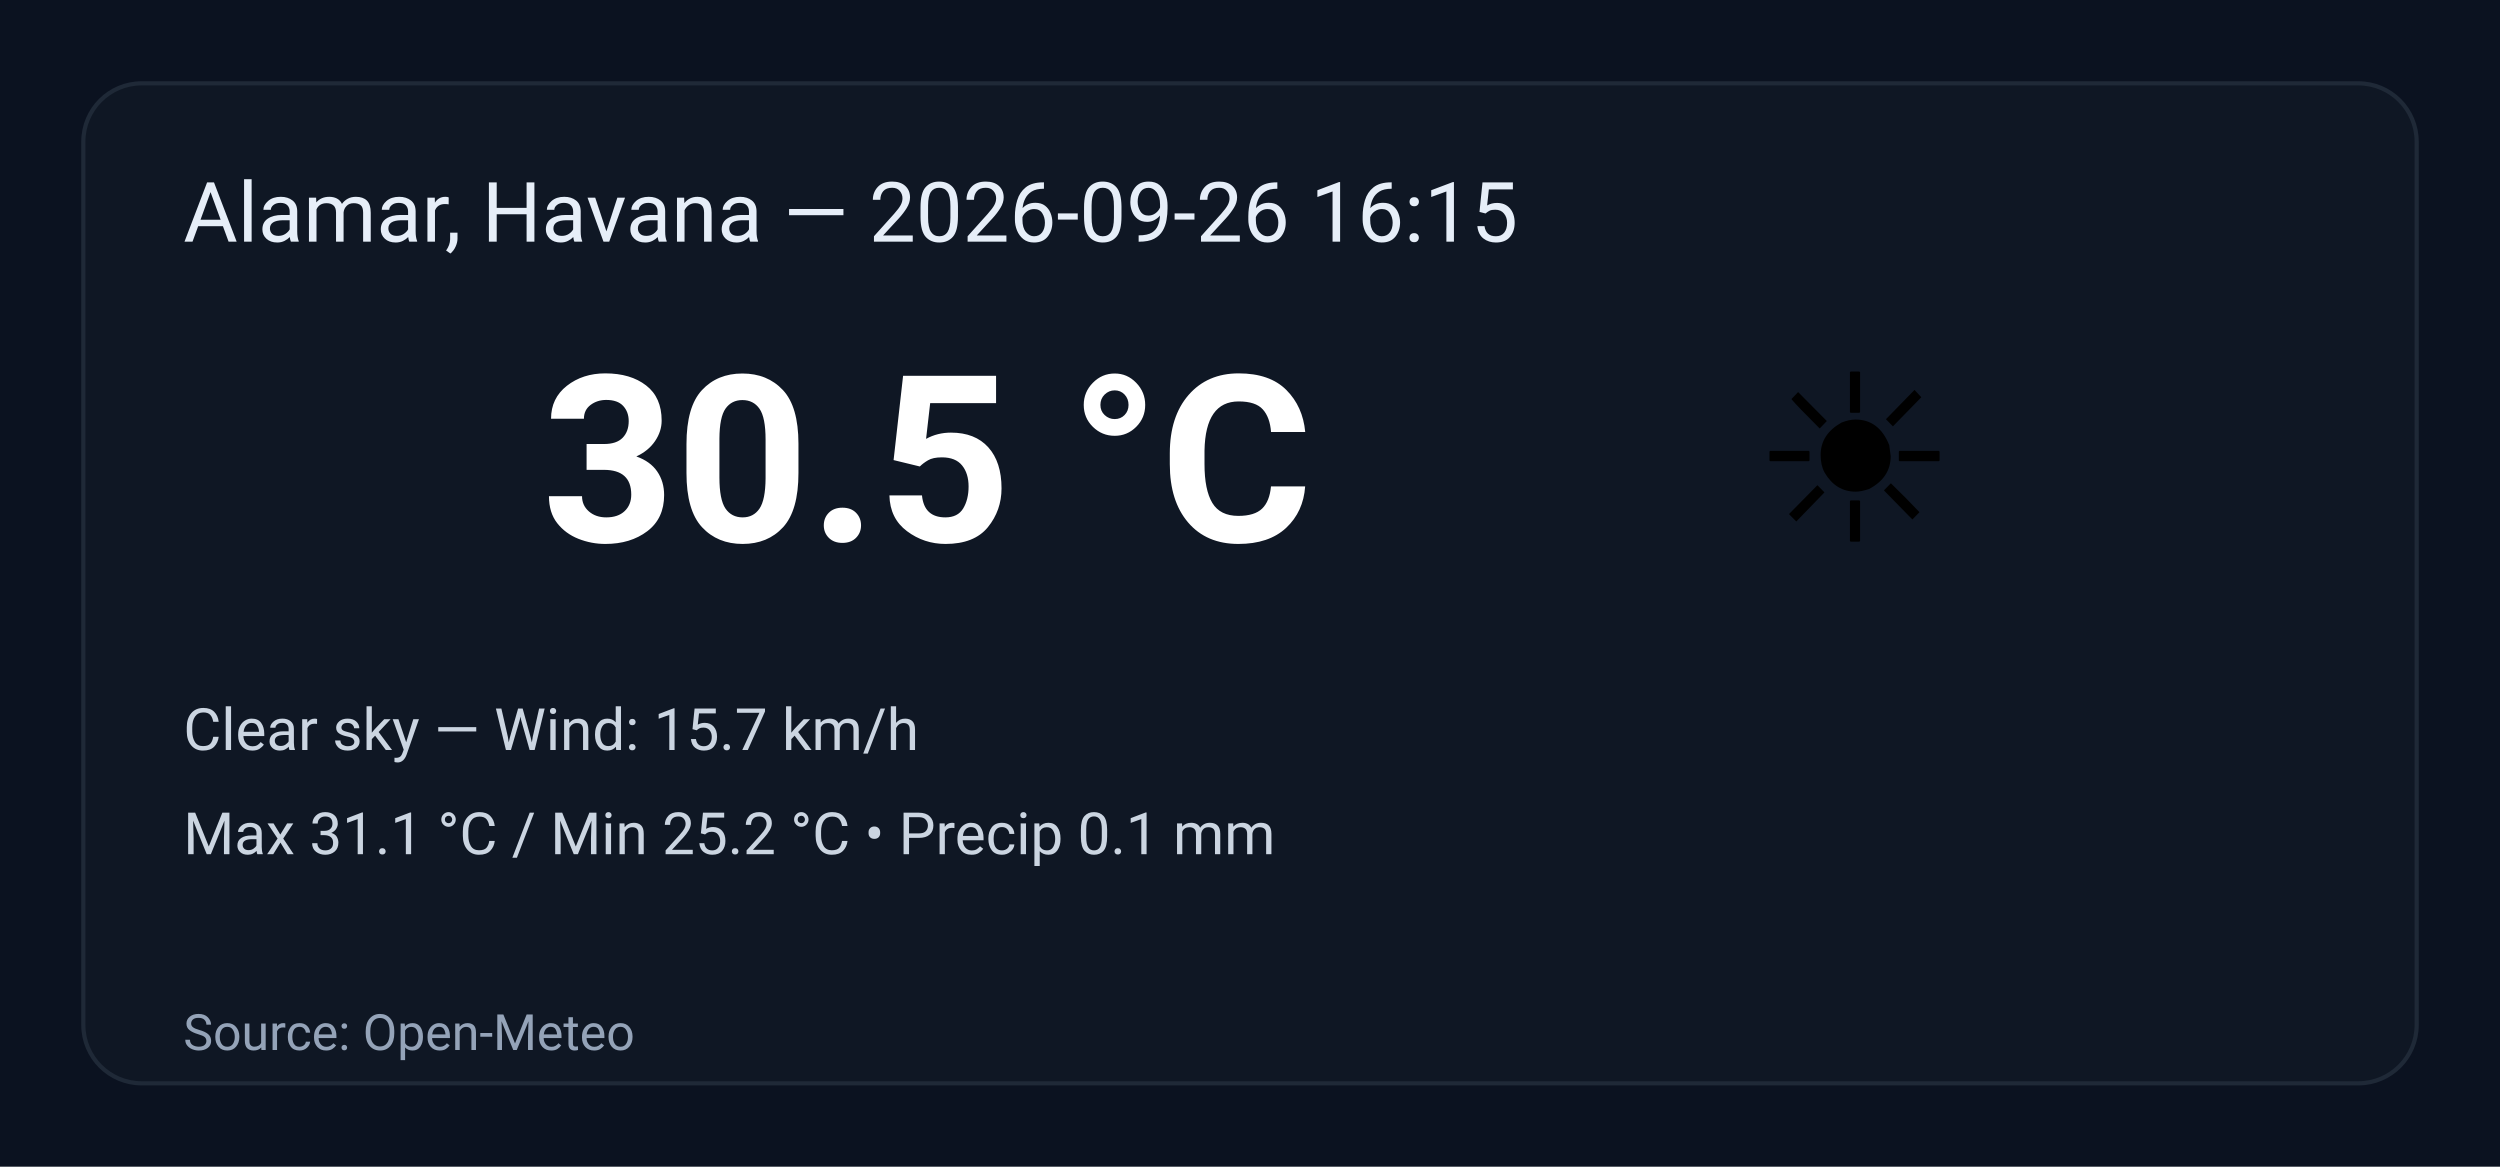
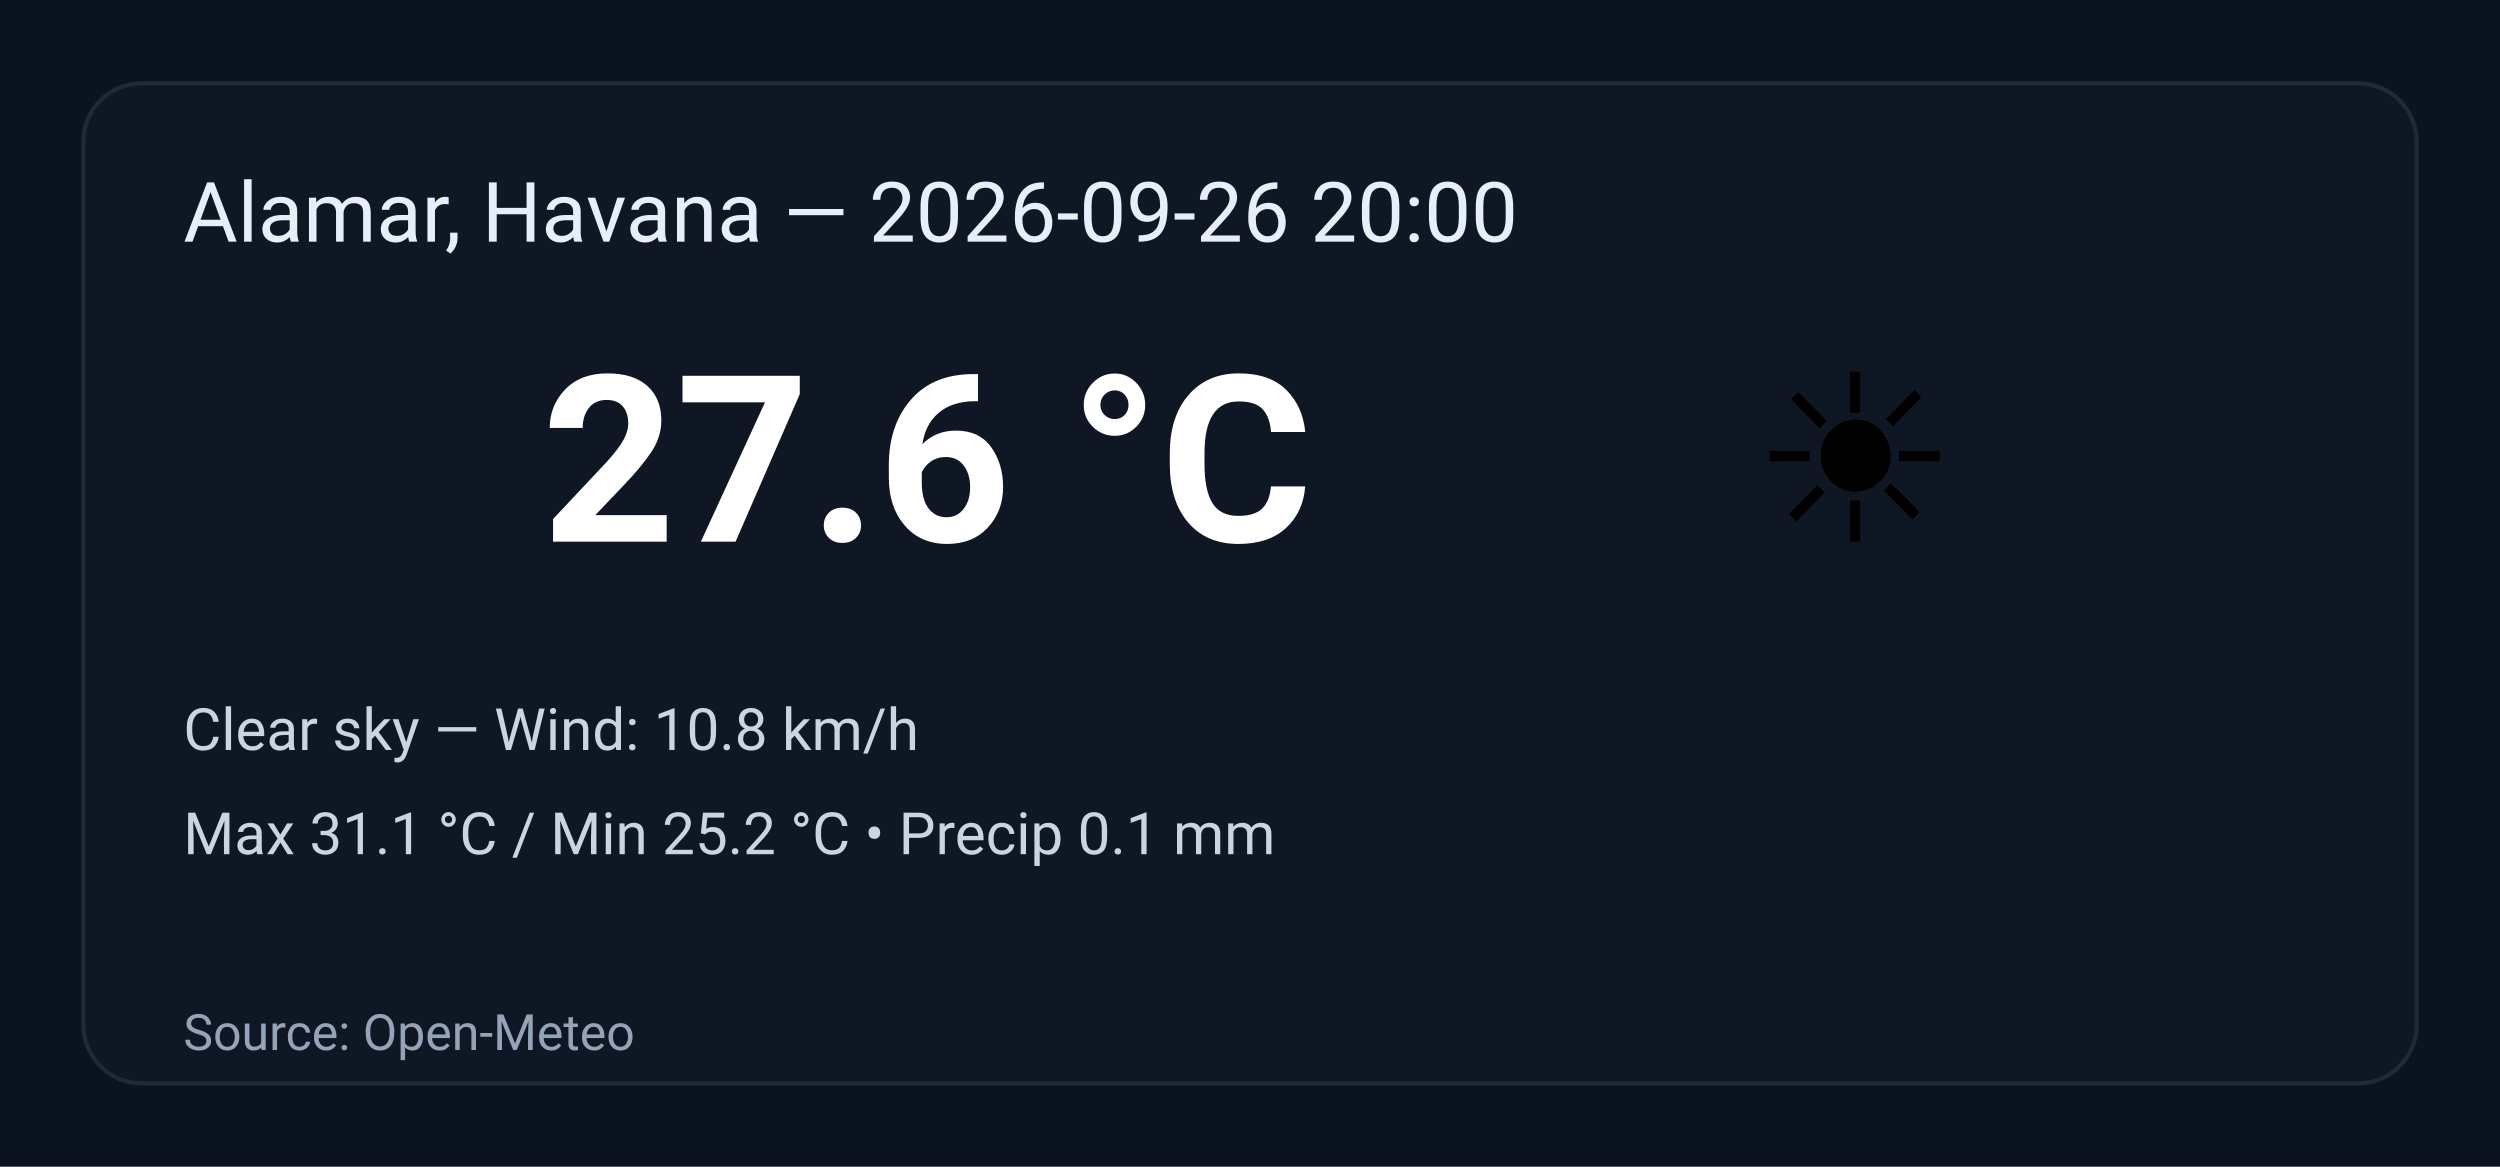
<svg xmlns="http://www.w3.org/2000/svg" width="600" height="280" viewBox="0 0 600 280" role="img" aria-label="Weather summary">
  <style>
    .bg { fill: #0b1220; }
    .card { fill: #0f1724; stroke: #1f2937; stroke-width:1; rx:14; }
    .title { font: 20px 'Segoe UI', Roboto, Arial; fill: #e6eef8; }
    .temp { font: 56px 'Segoe UI', Roboto, Arial; fill: #ffffff; font-weight:700; }
    .emoji { font-size:56px; }
    .meta { font: 14px 'Segoe UI', Roboto, Arial; fill: #cbd5e1; }
    .foot { font: 12px 'Segoe UI', Roboto, Arial; fill: #94a3b8; }
  </style>
  <rect class="bg" width="100%" height="100%" rx="0" />
  <g transform="translate(20,20)">
    <rect class="card" x="0" y="0" width="560" height="240" rx="12" />
-     <text class="title" x="24" y="38">Alamar, Havana — 2026-09-26 16:15</text>
+     <text class="title" x="24" y="38">Alamar, Havana — 2026-09-26 20:00</text>
    <text class="emoji" x="400" y="110">☀️</text>
-     <text class="temp" x="110" y="110">30.5 °C</text>
-     <text class="meta" x="24" y="160">Clear sky — Wind: 15.7 km/h</text>
+     <text class="temp" x="110" y="110">27.6 °C</text>
+     <text class="meta" x="24" y="160">Clear sky — Wind: 10.8 km/h</text>
    <text class="meta" x="24" y="185">Max 31.1 °C / Min 25.2 °C  •  Precip 0.1 mm</text>
    <text class="foot" x="24" y="232">Source: Open-Meteo</text>
  </g>
</svg>
